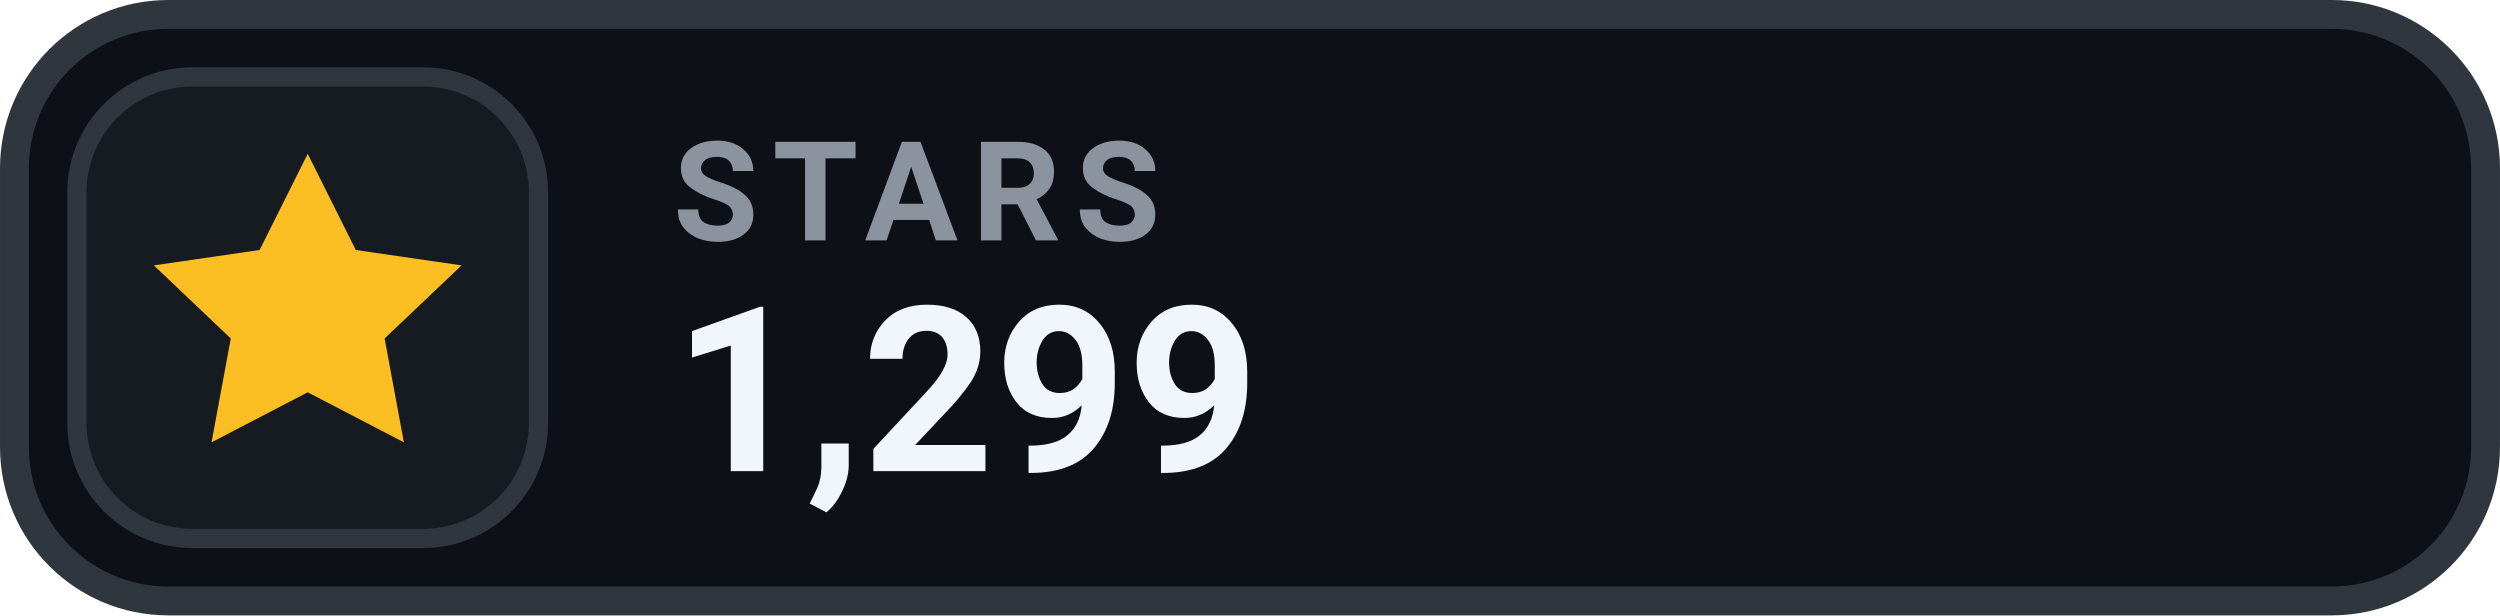
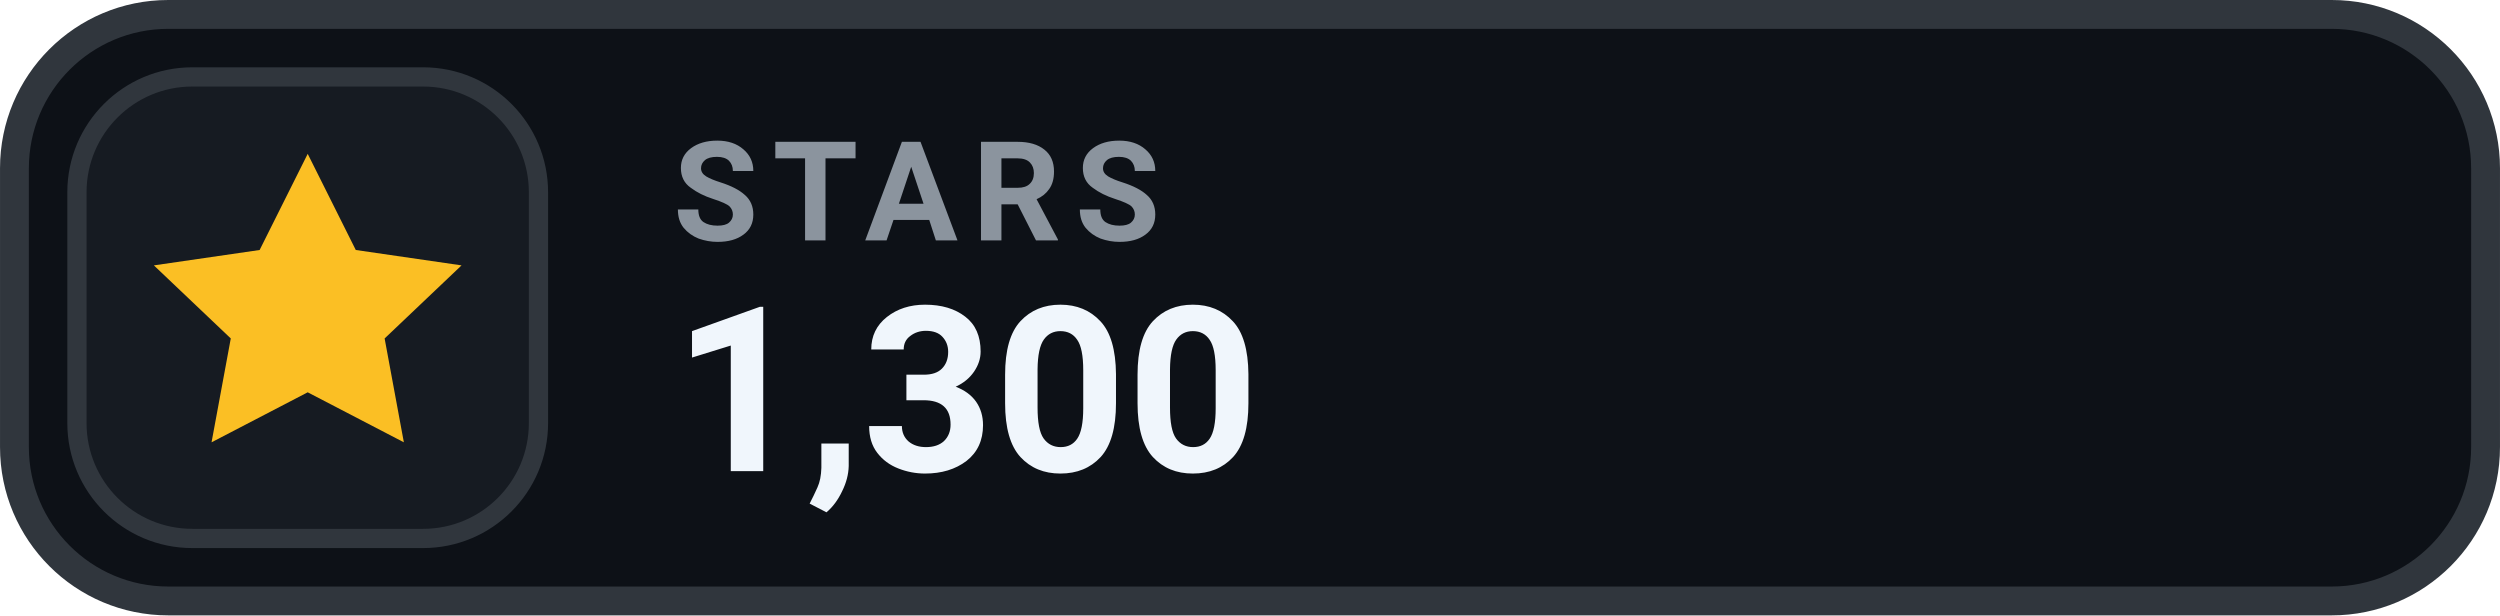
- <svg xmlns="http://www.w3.org/2000/svg" width="126" height="31.015" viewBox="0 0 130 32" role="img" aria-label="STARS 1,299">
+ <svg xmlns="http://www.w3.org/2000/svg" width="126" height="31.015" viewBox="0 0 130 32" role="img" aria-label="STARS 1,300">
  <rect x=".75" y=".75" width="128.5" height="30.5" rx="8" fill="#0D1117" stroke="#30363D" stroke-width="1.5" />
  <rect x="4" y="4" width="24" height="24" rx="6" fill="#161B22" stroke="#30363D" stroke-width="1" />
  <g transform="translate(16 16)" style="color:#FBBF24;">
    <path d="M0 -8 l2.5 5 5.5 .8 -4 3.8 1 5.4 -5 -2.6 -5 2.6 1 -5.4 -4 -3.8 5.5 -.8 Z" fill="currentColor" />
  </g>
  <text x="35" y="12.5" fill="#8B949E" font-family="-apple-system,BlinkMacSystemFont,'Segoe UI',Roboto,Helvetica,Arial,sans-serif" font-size="7.2" font-weight="700" letter-spacing=".75">STARS</text>
-   <text x="35" y="24.5" fill="#F0F6FC" font-family="-apple-system,BlinkMacSystemFont,'Segoe UI',Roboto,Helvetica,Arial,sans-serif" font-size="12" font-weight="700">1,299</text>
+   <text x="35" y="24.5" fill="#F0F6FC" font-family="-apple-system,BlinkMacSystemFont,'Segoe UI',Roboto,Helvetica,Arial,sans-serif" font-size="12" font-weight="700">1,300</text>
</svg>
